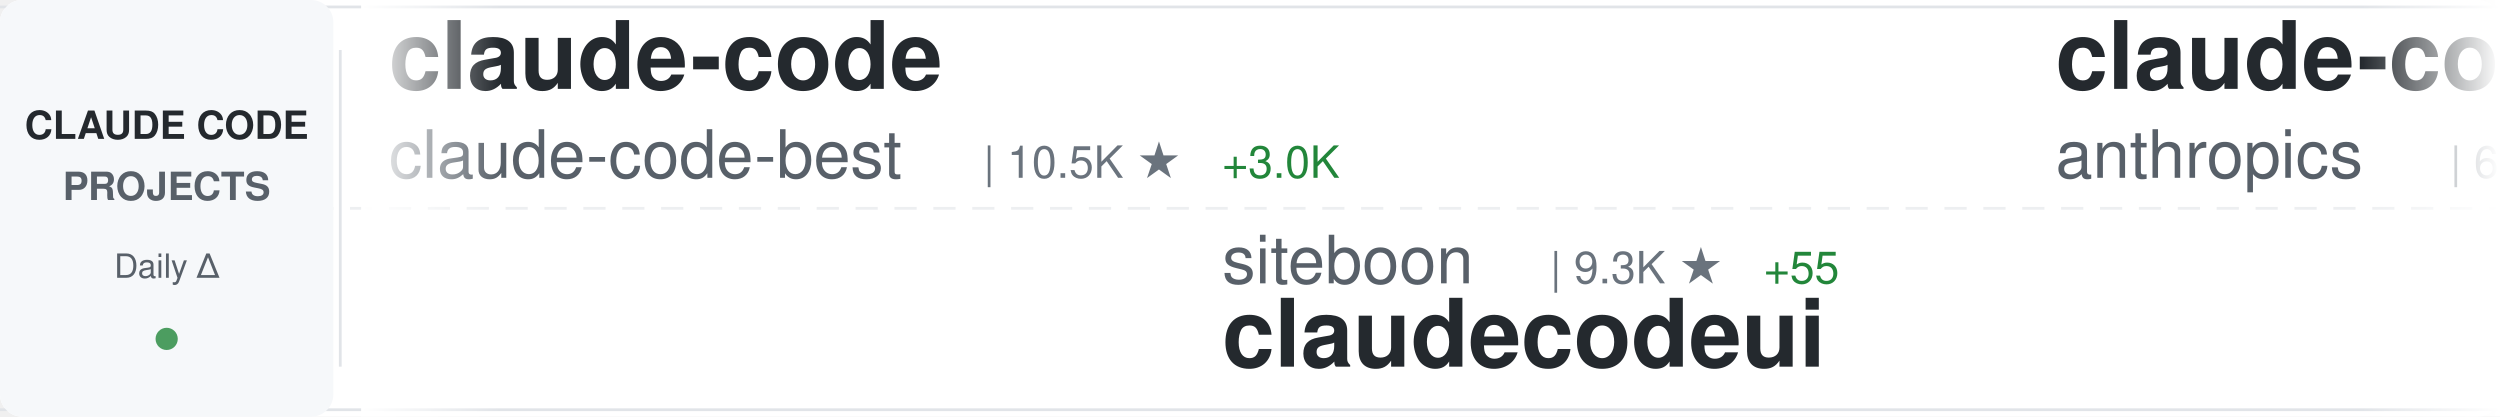
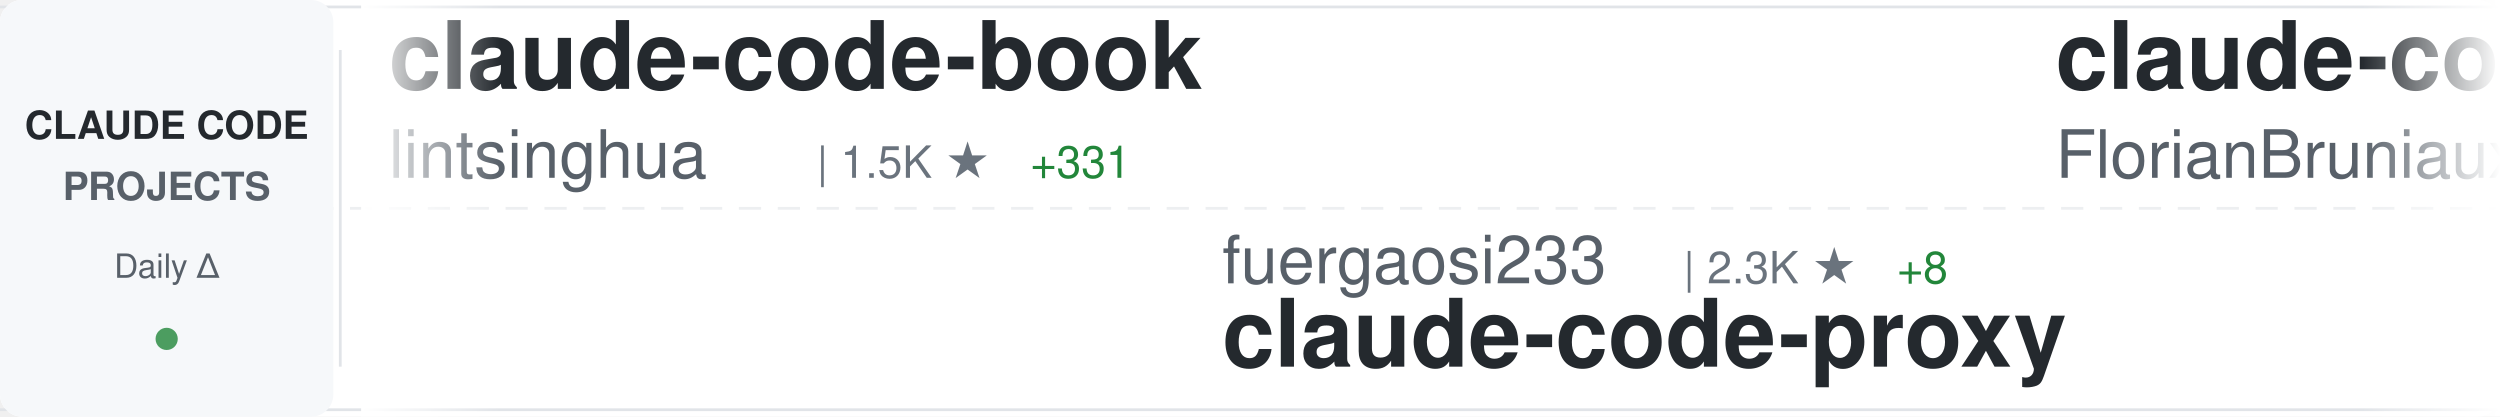
<svg xmlns="http://www.w3.org/2000/svg" width="900" height="150">
  <defs>
    <linearGradient id="awesomeLeftFade" x1="0%" y1="0%" x2="100%" y2="0%">
      <stop offset="0%" style="stop-color:#ffffff;stop-opacity:1" />
      <stop offset="100%" style="stop-color:#ffffff;stop-opacity:0" />
    </linearGradient>
    <linearGradient id="awesomeRightFade" x1="0%" y1="0%" x2="100%" y2="0%">
      <stop offset="0%" style="stop-color:#ffffff;stop-opacity:0" />
      <stop offset="100%" style="stop-color:#ffffff;stop-opacity:1" />
    </linearGradient>
  </defs>
  <rect width="900" height="150" fill="#ffffff" rx="8" />
  <rect x="0" y="2" width="900" height="1" fill="#e1e4e8" />
  <rect x="0" y="147" width="900" height="1" fill="#e1e4e8" />
  <line x1="0" y1="75" x2="900" y2="75" stroke="#e1e4e8" stroke-width="1" stroke-dasharray="8 6" opacity="0.6" />
  <rect x="0" y="0" width="120" height="150" fill="#f6f8fa" rx="8" />
  <text x="60" y="50" font-family="-apple-system, BlinkMacSystemFont, 'Segoe UI', Helvetica, Arial, sans-serif" font-size="14" font-weight="600" fill="#24292e" text-anchor="middle">CLAUDE CODE</text>
  <text x="60" y="72" font-family="-apple-system, BlinkMacSystemFont, 'Segoe UI', Helvetica, Arial, sans-serif" font-size="14" font-weight="600" fill="#586069" text-anchor="middle">PROJECTS</text>
  <text x="60" y="100" font-family="-apple-system, BlinkMacSystemFont, 'Segoe UI', Helvetica, Arial, sans-serif" font-size="12" font-weight="500" fill="#586069" text-anchor="middle">Daily Δ</text>
  <circle cx="60" cy="122" r="4" fill="#22863a" opacity="0.8" />
  <rect x="122" y="18" width="1" height="114" fill="#e1e4e8" />
  <clipPath id="awesomeTickerClip">
    <rect x="130" y="0" width="770" height="150" />
  </clipPath>
  <g clip-path="url(#awesomeTickerClip)">
    <g id="awesomeTickerItems">
      <animateTransform attributeName="transform" attributeType="XML" type="translate" from="0 0" to="-3000 0" dur="54s" repeatCount="indefinite" />
      <g transform="translate(0, 0)">
-         <text x="140" y="32" font-family="-apple-system, BlinkMacSystemFont, 'Segoe UI', Helvetica, Arial, sans-serif" font-size="34" font-weight="600" fill="#24292e">claude-code</text>
-         <text x="140" y="64" font-family="-apple-system, BlinkMacSystemFont, 'Segoe UI', Helvetica, Arial, sans-serif" font-size="24" font-weight="400" fill="#586069">claude-code-best</text>
-         <text x="354" y="64" font-family="-apple-system, BlinkMacSystemFont, 'Segoe UI', Helvetica, Arial, sans-serif" font-size="16" font-weight="500" fill="#6a737d">| 10.5K ★</text>
-         <text x="440" y="64" font-family="-apple-system, BlinkMacSystemFont, 'Segoe UI', Helvetica, Arial, sans-serif" font-size="16" font-weight="500" fill="#22863a"> +3.0K</text>
+         <text x="140" y="32" font-family="-apple-system, BlinkMacSystemFont, 'Segoe UI', Helvetica, Arial, sans-serif" font-size="34" font-weight="600" fill="#24292e">claude-code-book</text>
+         <text x="140" y="64" font-family="-apple-system, BlinkMacSystemFont, 'Segoe UI', Helvetica, Arial, sans-serif" font-size="24" font-weight="400" fill="#586069">lintsinghua</text>
+         <text x="294" y="64" font-family="-apple-system, BlinkMacSystemFont, 'Segoe UI', Helvetica, Arial, sans-serif" font-size="16" font-weight="500" fill="#6a737d">| 1.5K ★</text>
+         <text x="371" y="64" font-family="-apple-system, BlinkMacSystemFont, 'Segoe UI', Helvetica, Arial, sans-serif" font-size="16" font-weight="500" fill="#22863a"> +331</text>
      </g>
      <g transform="translate(300, 0)">
-         <text x="140" y="102" font-family="-apple-system, BlinkMacSystemFont, 'Segoe UI', Helvetica, Arial, sans-serif" font-size="24" font-weight="400" fill="#586069">siteboon</text>
-         <text x="258" y="102" font-family="-apple-system, BlinkMacSystemFont, 'Segoe UI', Helvetica, Arial, sans-serif" font-size="16" font-weight="500" fill="#6a737d">| 9.3K ★</text>
-         <text x="335" y="102" font-family="-apple-system, BlinkMacSystemFont, 'Segoe UI', Helvetica, Arial, sans-serif" font-size="16" font-weight="500" fill="#22863a"> +55</text>
-         <text x="140" y="132" font-family="-apple-system, BlinkMacSystemFont, 'Segoe UI', Helvetica, Arial, sans-serif" font-size="34" font-weight="600" fill="#24292e">claudecodeui</text>
+         <text x="140" y="102" font-family="-apple-system, BlinkMacSystemFont, 'Segoe UI', Helvetica, Arial, sans-serif" font-size="24" font-weight="400" fill="#586069">fuergaosi233</text>
+         <text x="306" y="102" font-family="-apple-system, BlinkMacSystemFont, 'Segoe UI', Helvetica, Arial, sans-serif" font-size="16" font-weight="500" fill="#6a737d">| 2.3K ★</text>
+         <text x="383" y="102" font-family="-apple-system, BlinkMacSystemFont, 'Segoe UI', Helvetica, Arial, sans-serif" font-size="16" font-weight="500" fill="#22863a"> +8</text>
+         <text x="140" y="132" font-family="-apple-system, BlinkMacSystemFont, 'Segoe UI', Helvetica, Arial, sans-serif" font-size="34" font-weight="600" fill="#24292e">claude-code-proxy</text>
      </g>
      <g transform="translate(600, 0)">
-         <text x="140" y="32" font-family="-apple-system, BlinkMacSystemFont, 'Segoe UI', Helvetica, Arial, sans-serif" font-size="34" font-weight="600" fill="#24292e">claude-code-action</text>
-         <text x="140" y="64" font-family="-apple-system, BlinkMacSystemFont, 'Segoe UI', Helvetica, Arial, sans-serif" font-size="24" font-weight="400" fill="#586069">anthropics</text>
-         <text x="282" y="64" font-family="-apple-system, BlinkMacSystemFont, 'Segoe UI', Helvetica, Arial, sans-serif" font-size="16" font-weight="500" fill="#6a737d">| 6.8K ★</text>
-         <text x="359" y="64" font-family="-apple-system, BlinkMacSystemFont, 'Segoe UI', Helvetica, Arial, sans-serif" font-size="16" font-weight="500" fill="#22863a"> +38</text>
+         <text x="140" y="32" font-family="-apple-system, BlinkMacSystemFont, 'Segoe UI', Helvetica, Arial, sans-serif" font-size="34" font-weight="600" fill="#24292e">claude-code-ultimate-gui...</text>
+         <text x="140" y="64" font-family="-apple-system, BlinkMacSystemFont, 'Segoe UI', Helvetica, Arial, sans-serif" font-size="24" font-weight="400" fill="#586069">FlorianBruniaux</text>
+         <text x="342" y="64" font-family="-apple-system, BlinkMacSystemFont, 'Segoe UI', Helvetica, Arial, sans-serif" font-size="16" font-weight="500" fill="#6a737d">| 2.8K ★</text>
+         <text x="419" y="64" font-family="-apple-system, BlinkMacSystemFont, 'Segoe UI', Helvetica, Arial, sans-serif" font-size="16" font-weight="500" fill="#22863a"> +65</text>
      </g>
      <g transform="translate(900, 0)">
-         <text x="140" y="102" font-family="-apple-system, BlinkMacSystemFont, 'Segoe UI', Helvetica, Arial, sans-serif" font-size="24" font-weight="400" fill="#586069">kodu-ai</text>
-         <text x="246" y="102" font-family="-apple-system, BlinkMacSystemFont, 'Segoe UI', Helvetica, Arial, sans-serif" font-size="16" font-weight="500" fill="#6a737d">| 5.3K ★</text>
-         <text x="140" y="132" font-family="-apple-system, BlinkMacSystemFont, 'Segoe UI', Helvetica, Arial, sans-serif" font-size="34" font-weight="600" fill="#24292e">claude-coder</text>
+         <text x="140" y="102" font-family="-apple-system, BlinkMacSystemFont, 'Segoe UI', Helvetica, Arial, sans-serif" font-size="24" font-weight="400" fill="#586069">isboyjc</text>
+         <text x="246" y="102" font-family="-apple-system, BlinkMacSystemFont, 'Segoe UI', Helvetica, Arial, sans-serif" font-size="16" font-weight="500" fill="#6a737d">| 100 ★</text>
+         <text x="314" y="102" font-family="-apple-system, BlinkMacSystemFont, 'Segoe UI', Helvetica, Arial, sans-serif" font-size="16" font-weight="500" fill="#22863a"> +8</text>
+         <text x="140" y="132" font-family="-apple-system, BlinkMacSystemFont, 'Segoe UI', Helvetica, Arial, sans-serif" font-size="34" font-weight="600" fill="#24292e">claude-code</text>
      </g>
      <g transform="translate(1200, 0)">
-         <text x="140" y="32" font-family="-apple-system, BlinkMacSystemFont, 'Segoe UI', Helvetica, Arial, sans-serif" font-size="34" font-weight="600" fill="#24292e">claude-code-templates</text>
-         <text x="140" y="64" font-family="-apple-system, BlinkMacSystemFont, 'Segoe UI', Helvetica, Arial, sans-serif" font-size="24" font-weight="400" fill="#586069">davila7</text>
-         <text x="246" y="64" font-family="-apple-system, BlinkMacSystemFont, 'Segoe UI', Helvetica, Arial, sans-serif" font-size="16" font-weight="500" fill="#6a737d">| 24.1K ★</text>
-         <text x="332" y="64" font-family="-apple-system, BlinkMacSystemFont, 'Segoe UI', Helvetica, Arial, sans-serif" font-size="16" font-weight="500" fill="#22863a"> +87</text>
+         <text x="140" y="32" font-family="-apple-system, BlinkMacSystemFont, 'Segoe UI', Helvetica, Arial, sans-serif" font-size="34" font-weight="600" fill="#24292e">free-claude-code</text>
+         <text x="140" y="64" font-family="-apple-system, BlinkMacSystemFont, 'Segoe UI', Helvetica, Arial, sans-serif" font-size="24" font-weight="400" fill="#586069">Alishahryar1</text>
+         <text x="306" y="64" font-family="-apple-system, BlinkMacSystemFont, 'Segoe UI', Helvetica, Arial, sans-serif" font-size="16" font-weight="500" fill="#6a737d">| 1.4K ★</text>
+         <text x="383" y="64" font-family="-apple-system, BlinkMacSystemFont, 'Segoe UI', Helvetica, Arial, sans-serif" font-size="16" font-weight="500" fill="#22863a"> +63</text>
      </g>
      <g transform="translate(1500, 0)">
-         <text x="140" y="102" font-family="-apple-system, BlinkMacSystemFont, 'Segoe UI', Helvetica, Arial, sans-serif" font-size="24" font-weight="400" fill="#586069">darcyegb</text>
-         <text x="258" y="102" font-family="-apple-system, BlinkMacSystemFont, 'Segoe UI', Helvetica, Arial, sans-serif" font-size="16" font-weight="500" fill="#6a737d">| 641 ★</text>
-         <text x="326" y="102" font-family="-apple-system, BlinkMacSystemFont, 'Segoe UI', Helvetica, Arial, sans-serif" font-size="16" font-weight="500" fill="#22863a"> +2</text>
-         <text x="140" y="132" font-family="-apple-system, BlinkMacSystemFont, 'Segoe UI', Helvetica, Arial, sans-serif" font-size="34" font-weight="600" fill="#24292e">ClaudeCodeAgents</text>
+         <text x="140" y="102" font-family="-apple-system, BlinkMacSystemFont, 'Segoe UI', Helvetica, Arial, sans-serif" font-size="24" font-weight="400" fill="#586069">https-deeplearning-ai</text>
+         <text x="414" y="102" font-family="-apple-system, BlinkMacSystemFont, 'Segoe UI', Helvetica, Arial, sans-serif" font-size="16" font-weight="500" fill="#6a737d">| 471 ★</text>
+         <text x="482" y="102" font-family="-apple-system, BlinkMacSystemFont, 'Segoe UI', Helvetica, Arial, sans-serif" font-size="16" font-weight="500" fill="#22863a"> +1</text>
+         <text x="140" y="132" font-family="-apple-system, BlinkMacSystemFont, 'Segoe UI', Helvetica, Arial, sans-serif" font-size="34" font-weight="600" fill="#24292e">sc-claude-code-files</text>
      </g>
      <g transform="translate(1800, 0)">
-         <text x="140" y="32" font-family="-apple-system, BlinkMacSystemFont, 'Segoe UI', Helvetica, Arial, sans-serif" font-size="34" font-weight="600" fill="#24292e">claude-code-system-promp...</text>
-         <text x="140" y="64" font-family="-apple-system, BlinkMacSystemFont, 'Segoe UI', Helvetica, Arial, sans-serif" font-size="24" font-weight="400" fill="#586069">Piebald-AI</text>
-         <text x="282" y="64" font-family="-apple-system, BlinkMacSystemFont, 'Segoe UI', Helvetica, Arial, sans-serif" font-size="16" font-weight="500" fill="#6a737d">| 8.1K ★</text>
-         <text x="359" y="64" font-family="-apple-system, BlinkMacSystemFont, 'Segoe UI', Helvetica, Arial, sans-serif" font-size="16" font-weight="500" fill="#22863a"> +155</text>
+         <text x="140" y="32" font-family="-apple-system, BlinkMacSystemFont, 'Segoe UI', Helvetica, Arial, sans-serif" font-size="34" font-weight="600" fill="#24292e">claude-code-hub</text>
+         <text x="140" y="64" font-family="-apple-system, BlinkMacSystemFont, 'Segoe UI', Helvetica, Arial, sans-serif" font-size="24" font-weight="400" fill="#586069">ding113</text>
+         <text x="246" y="64" font-family="-apple-system, BlinkMacSystemFont, 'Segoe UI', Helvetica, Arial, sans-serif" font-size="16" font-weight="500" fill="#6a737d">| 2.3K ★</text>
+         <text x="323" y="64" font-family="-apple-system, BlinkMacSystemFont, 'Segoe UI', Helvetica, Arial, sans-serif" font-size="16" font-weight="500" fill="#22863a"> +11</text>
      </g>
      <g transform="translate(2100, 0)">
-         <text x="140" y="102" font-family="-apple-system, BlinkMacSystemFont, 'Segoe UI', Helvetica, Arial, sans-serif" font-size="24" font-weight="400" fill="#586069">chiragjoshi12</text>
-         <text x="318" y="102" font-family="-apple-system, BlinkMacSystemFont, 'Segoe UI', Helvetica, Arial, sans-serif" font-size="16" font-weight="500" fill="#6a737d">| 135 ★</text>
-         <text x="386" y="102" font-family="-apple-system, BlinkMacSystemFont, 'Segoe UI', Helvetica, Arial, sans-serif" font-size="16" font-weight="500" fill="#22863a"> +39</text>
-         <text x="140" y="132" font-family="-apple-system, BlinkMacSystemFont, 'Segoe UI', Helvetica, Arial, sans-serif" font-size="34" font-weight="600" fill="#24292e">claude-code</text>
+         <text x="140" y="102" font-family="-apple-system, BlinkMacSystemFont, 'Segoe UI', Helvetica, Arial, sans-serif" font-size="24" font-weight="400" fill="#586069">lst97</text>
+         <text x="222" y="102" font-family="-apple-system, BlinkMacSystemFont, 'Segoe UI', Helvetica, Arial, sans-serif" font-size="16" font-weight="500" fill="#6a737d">| 1.5K ★</text>
+         <text x="299" y="102" font-family="-apple-system, BlinkMacSystemFont, 'Segoe UI', Helvetica, Arial, sans-serif" font-size="16" font-weight="500" fill="#22863a"> +3</text>
+         <text x="140" y="132" font-family="-apple-system, BlinkMacSystemFont, 'Segoe UI', Helvetica, Arial, sans-serif" font-size="34" font-weight="600" fill="#24292e">claude-code-sub-agents</text>
      </g>
      <g transform="translate(2400, 0)">
-         <text x="140" y="32" font-family="-apple-system, BlinkMacSystemFont, 'Segoe UI', Helvetica, Arial, sans-serif" font-size="34" font-weight="600" fill="#24292e">claude-code-workflows</text>
-         <text x="140" y="64" font-family="-apple-system, BlinkMacSystemFont, 'Segoe UI', Helvetica, Arial, sans-serif" font-size="24" font-weight="400" fill="#586069">OneRedOak</text>
-         <text x="270" y="64" font-family="-apple-system, BlinkMacSystemFont, 'Segoe UI', Helvetica, Arial, sans-serif" font-size="16" font-weight="500" fill="#6a737d">| 3.8K ★</text>
-         <text x="347" y="64" font-family="-apple-system, BlinkMacSystemFont, 'Segoe UI', Helvetica, Arial, sans-serif" font-size="16" font-weight="500" fill="#22863a"> +2</text>
+         <text x="140" y="32" font-family="-apple-system, BlinkMacSystemFont, 'Segoe UI', Helvetica, Arial, sans-serif" font-size="34" font-weight="600" fill="#24292e">claude_code_bridge</text>
+         <text x="140" y="64" font-family="-apple-system, BlinkMacSystemFont, 'Segoe UI', Helvetica, Arial, sans-serif" font-size="24" font-weight="400" fill="#586069">bfly123</text>
+         <text x="246" y="64" font-family="-apple-system, BlinkMacSystemFont, 'Segoe UI', Helvetica, Arial, sans-serif" font-size="16" font-weight="500" fill="#6a737d">| 2.0K ★</text>
+         <text x="323" y="64" font-family="-apple-system, BlinkMacSystemFont, 'Segoe UI', Helvetica, Arial, sans-serif" font-size="16" font-weight="500" fill="#22863a"> +19</text>
      </g>
      <g transform="translate(2700, 0)">
-         <text x="140" y="102" font-family="-apple-system, BlinkMacSystemFont, 'Segoe UI', Helvetica, Arial, sans-serif" font-size="24" font-weight="400" fill="#586069">leaked-claude-code</text>
-         <text x="378" y="102" font-family="-apple-system, BlinkMacSystemFont, 'Segoe UI', Helvetica, Arial, sans-serif" font-size="16" font-weight="500" fill="#6a737d">| 611 ★</text>
-         <text x="446" y="102" font-family="-apple-system, BlinkMacSystemFont, 'Segoe UI', Helvetica, Arial, sans-serif" font-size="16" font-weight="500" fill="#22863a"> +148</text>
-         <text x="140" y="132" font-family="-apple-system, BlinkMacSystemFont, 'Segoe UI', Helvetica, Arial, sans-serif" font-size="34" font-weight="600" fill="#24292e">leaked-claude-code</text>
+         <text x="140" y="102" font-family="-apple-system, BlinkMacSystemFont, 'Segoe UI', Helvetica, Arial, sans-serif" font-size="24" font-weight="400" fill="#586069">OneRedOak</text>
+         <text x="270" y="102" font-family="-apple-system, BlinkMacSystemFont, 'Segoe UI', Helvetica, Arial, sans-serif" font-size="16" font-weight="500" fill="#6a737d">| 3.8K ★</text>
+         <text x="347" y="102" font-family="-apple-system, BlinkMacSystemFont, 'Segoe UI', Helvetica, Arial, sans-serif" font-size="16" font-weight="500" fill="#22863a"> +1</text>
+         <text x="140" y="132" font-family="-apple-system, BlinkMacSystemFont, 'Segoe UI', Helvetica, Arial, sans-serif" font-size="34" font-weight="600" fill="#24292e">claude-code-workflows</text>
      </g>
      <g transform="translate(3000, 0)">
-         <text x="140" y="32" font-family="-apple-system, BlinkMacSystemFont, 'Segoe UI', Helvetica, Arial, sans-serif" font-size="34" font-weight="600" fill="#24292e">claude-code</text>
-         <text x="140" y="64" font-family="-apple-system, BlinkMacSystemFont, 'Segoe UI', Helvetica, Arial, sans-serif" font-size="24" font-weight="400" fill="#586069">claude-code-best</text>
-         <text x="354" y="64" font-family="-apple-system, BlinkMacSystemFont, 'Segoe UI', Helvetica, Arial, sans-serif" font-size="16" font-weight="500" fill="#6a737d">| 10.5K ★</text>
-         <text x="440" y="64" font-family="-apple-system, BlinkMacSystemFont, 'Segoe UI', Helvetica, Arial, sans-serif" font-size="16" font-weight="500" fill="#22863a"> +3.0K</text>
+         <text x="140" y="32" font-family="-apple-system, BlinkMacSystemFont, 'Segoe UI', Helvetica, Arial, sans-serif" font-size="34" font-weight="600" fill="#24292e">claude-code-book</text>
+         <text x="140" y="64" font-family="-apple-system, BlinkMacSystemFont, 'Segoe UI', Helvetica, Arial, sans-serif" font-size="24" font-weight="400" fill="#586069">lintsinghua</text>
+         <text x="294" y="64" font-family="-apple-system, BlinkMacSystemFont, 'Segoe UI', Helvetica, Arial, sans-serif" font-size="16" font-weight="500" fill="#6a737d">| 1.5K ★</text>
+         <text x="371" y="64" font-family="-apple-system, BlinkMacSystemFont, 'Segoe UI', Helvetica, Arial, sans-serif" font-size="16" font-weight="500" fill="#22863a"> +331</text>
      </g>
      <g transform="translate(3300, 0)">
-         <text x="140" y="102" font-family="-apple-system, BlinkMacSystemFont, 'Segoe UI', Helvetica, Arial, sans-serif" font-size="24" font-weight="400" fill="#586069">siteboon</text>
-         <text x="258" y="102" font-family="-apple-system, BlinkMacSystemFont, 'Segoe UI', Helvetica, Arial, sans-serif" font-size="16" font-weight="500" fill="#6a737d">| 9.3K ★</text>
-         <text x="335" y="102" font-family="-apple-system, BlinkMacSystemFont, 'Segoe UI', Helvetica, Arial, sans-serif" font-size="16" font-weight="500" fill="#22863a"> +55</text>
-         <text x="140" y="132" font-family="-apple-system, BlinkMacSystemFont, 'Segoe UI', Helvetica, Arial, sans-serif" font-size="34" font-weight="600" fill="#24292e">claudecodeui</text>
+         <text x="140" y="102" font-family="-apple-system, BlinkMacSystemFont, 'Segoe UI', Helvetica, Arial, sans-serif" font-size="24" font-weight="400" fill="#586069">fuergaosi233</text>
+         <text x="306" y="102" font-family="-apple-system, BlinkMacSystemFont, 'Segoe UI', Helvetica, Arial, sans-serif" font-size="16" font-weight="500" fill="#6a737d">| 2.3K ★</text>
+         <text x="383" y="102" font-family="-apple-system, BlinkMacSystemFont, 'Segoe UI', Helvetica, Arial, sans-serif" font-size="16" font-weight="500" fill="#22863a"> +8</text>
+         <text x="140" y="132" font-family="-apple-system, BlinkMacSystemFont, 'Segoe UI', Helvetica, Arial, sans-serif" font-size="34" font-weight="600" fill="#24292e">claude-code-proxy</text>
      </g>
      <g transform="translate(3600, 0)">
-         <text x="140" y="32" font-family="-apple-system, BlinkMacSystemFont, 'Segoe UI', Helvetica, Arial, sans-serif" font-size="34" font-weight="600" fill="#24292e">claude-code-action</text>
-         <text x="140" y="64" font-family="-apple-system, BlinkMacSystemFont, 'Segoe UI', Helvetica, Arial, sans-serif" font-size="24" font-weight="400" fill="#586069">anthropics</text>
-         <text x="282" y="64" font-family="-apple-system, BlinkMacSystemFont, 'Segoe UI', Helvetica, Arial, sans-serif" font-size="16" font-weight="500" fill="#6a737d">| 6.8K ★</text>
-         <text x="359" y="64" font-family="-apple-system, BlinkMacSystemFont, 'Segoe UI', Helvetica, Arial, sans-serif" font-size="16" font-weight="500" fill="#22863a"> +38</text>
+         <text x="140" y="32" font-family="-apple-system, BlinkMacSystemFont, 'Segoe UI', Helvetica, Arial, sans-serif" font-size="34" font-weight="600" fill="#24292e">claude-code-ultimate-gui...</text>
+         <text x="140" y="64" font-family="-apple-system, BlinkMacSystemFont, 'Segoe UI', Helvetica, Arial, sans-serif" font-size="24" font-weight="400" fill="#586069">FlorianBruniaux</text>
+         <text x="342" y="64" font-family="-apple-system, BlinkMacSystemFont, 'Segoe UI', Helvetica, Arial, sans-serif" font-size="16" font-weight="500" fill="#6a737d">| 2.8K ★</text>
+         <text x="419" y="64" font-family="-apple-system, BlinkMacSystemFont, 'Segoe UI', Helvetica, Arial, sans-serif" font-size="16" font-weight="500" fill="#22863a"> +65</text>
      </g>
      <g transform="translate(3900, 0)">
-         <text x="140" y="102" font-family="-apple-system, BlinkMacSystemFont, 'Segoe UI', Helvetica, Arial, sans-serif" font-size="24" font-weight="400" fill="#586069">kodu-ai</text>
-         <text x="246" y="102" font-family="-apple-system, BlinkMacSystemFont, 'Segoe UI', Helvetica, Arial, sans-serif" font-size="16" font-weight="500" fill="#6a737d">| 5.3K ★</text>
-         <text x="140" y="132" font-family="-apple-system, BlinkMacSystemFont, 'Segoe UI', Helvetica, Arial, sans-serif" font-size="34" font-weight="600" fill="#24292e">claude-coder</text>
+         <text x="140" y="102" font-family="-apple-system, BlinkMacSystemFont, 'Segoe UI', Helvetica, Arial, sans-serif" font-size="24" font-weight="400" fill="#586069">isboyjc</text>
+         <text x="246" y="102" font-family="-apple-system, BlinkMacSystemFont, 'Segoe UI', Helvetica, Arial, sans-serif" font-size="16" font-weight="500" fill="#6a737d">| 100 ★</text>
+         <text x="314" y="102" font-family="-apple-system, BlinkMacSystemFont, 'Segoe UI', Helvetica, Arial, sans-serif" font-size="16" font-weight="500" fill="#22863a"> +8</text>
+         <text x="140" y="132" font-family="-apple-system, BlinkMacSystemFont, 'Segoe UI', Helvetica, Arial, sans-serif" font-size="34" font-weight="600" fill="#24292e">claude-code</text>
      </g>
    </g>
  </g>
  <rect x="130" y="0" width="50" height="150" fill="url(#awesomeLeftFade)" />
  <rect x="850" y="0" width="50" height="150" fill="url(#awesomeRightFade)" />
</svg>
